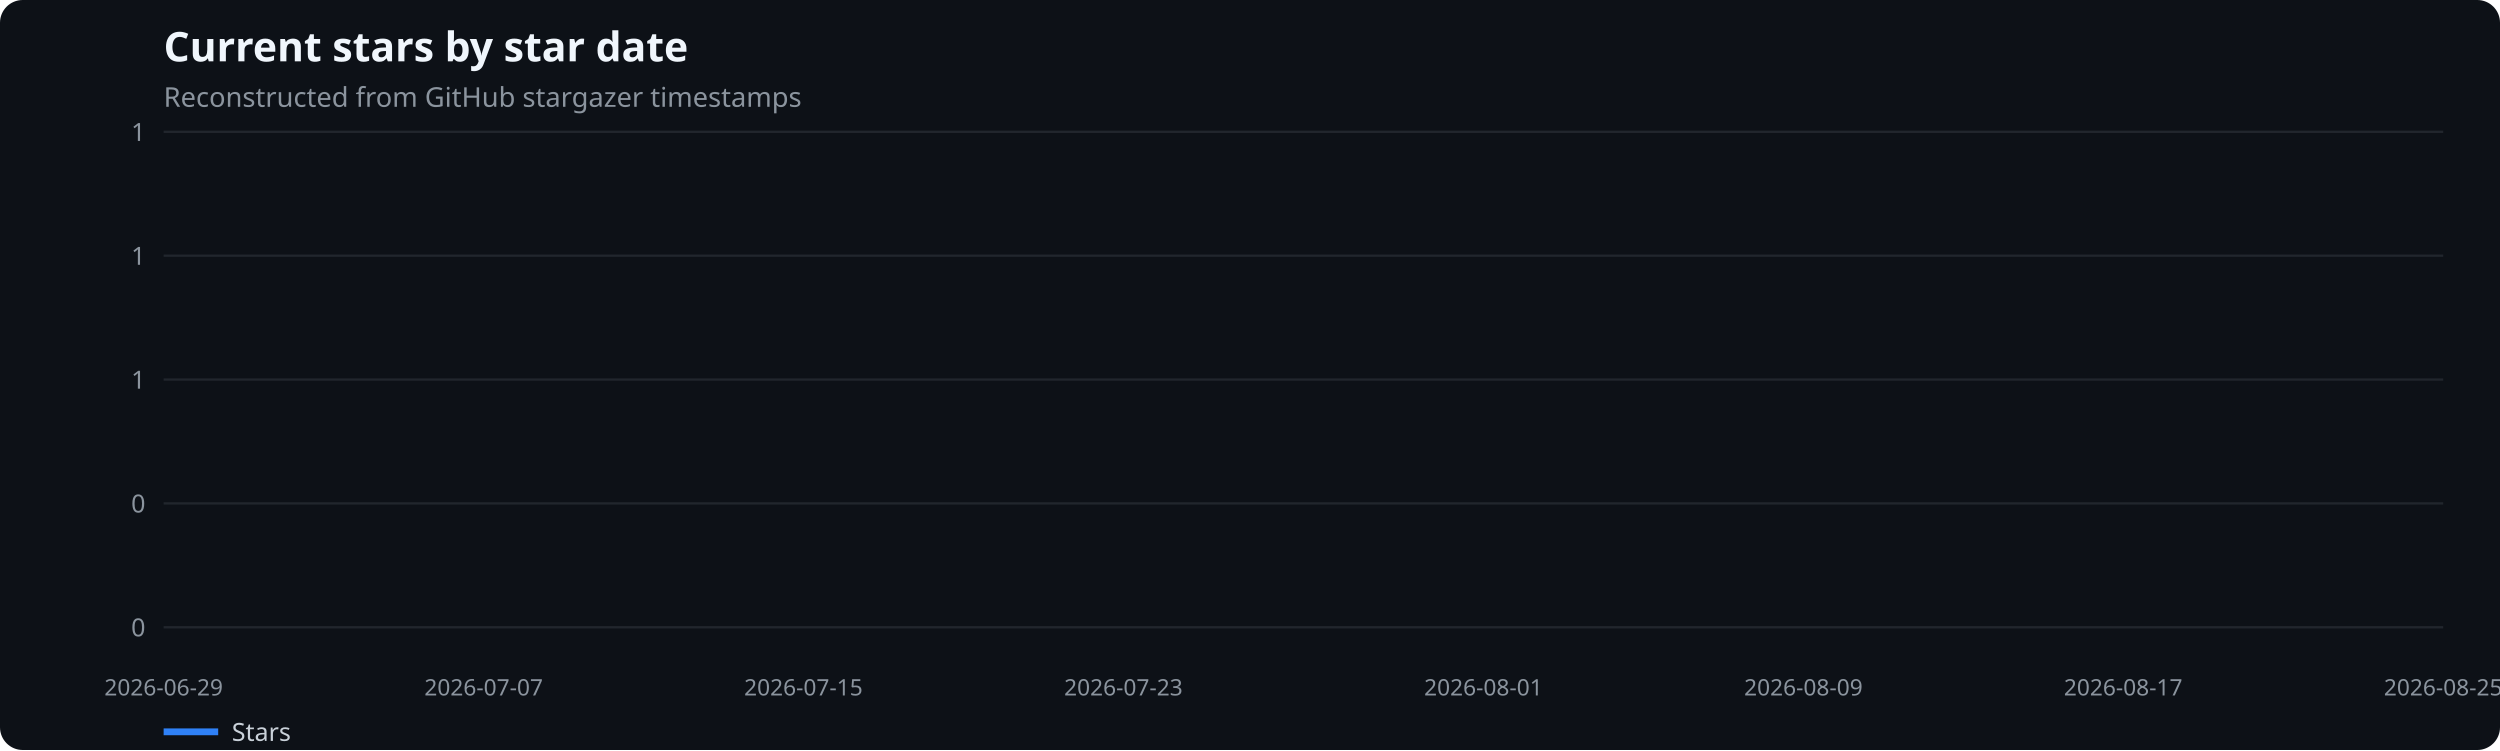
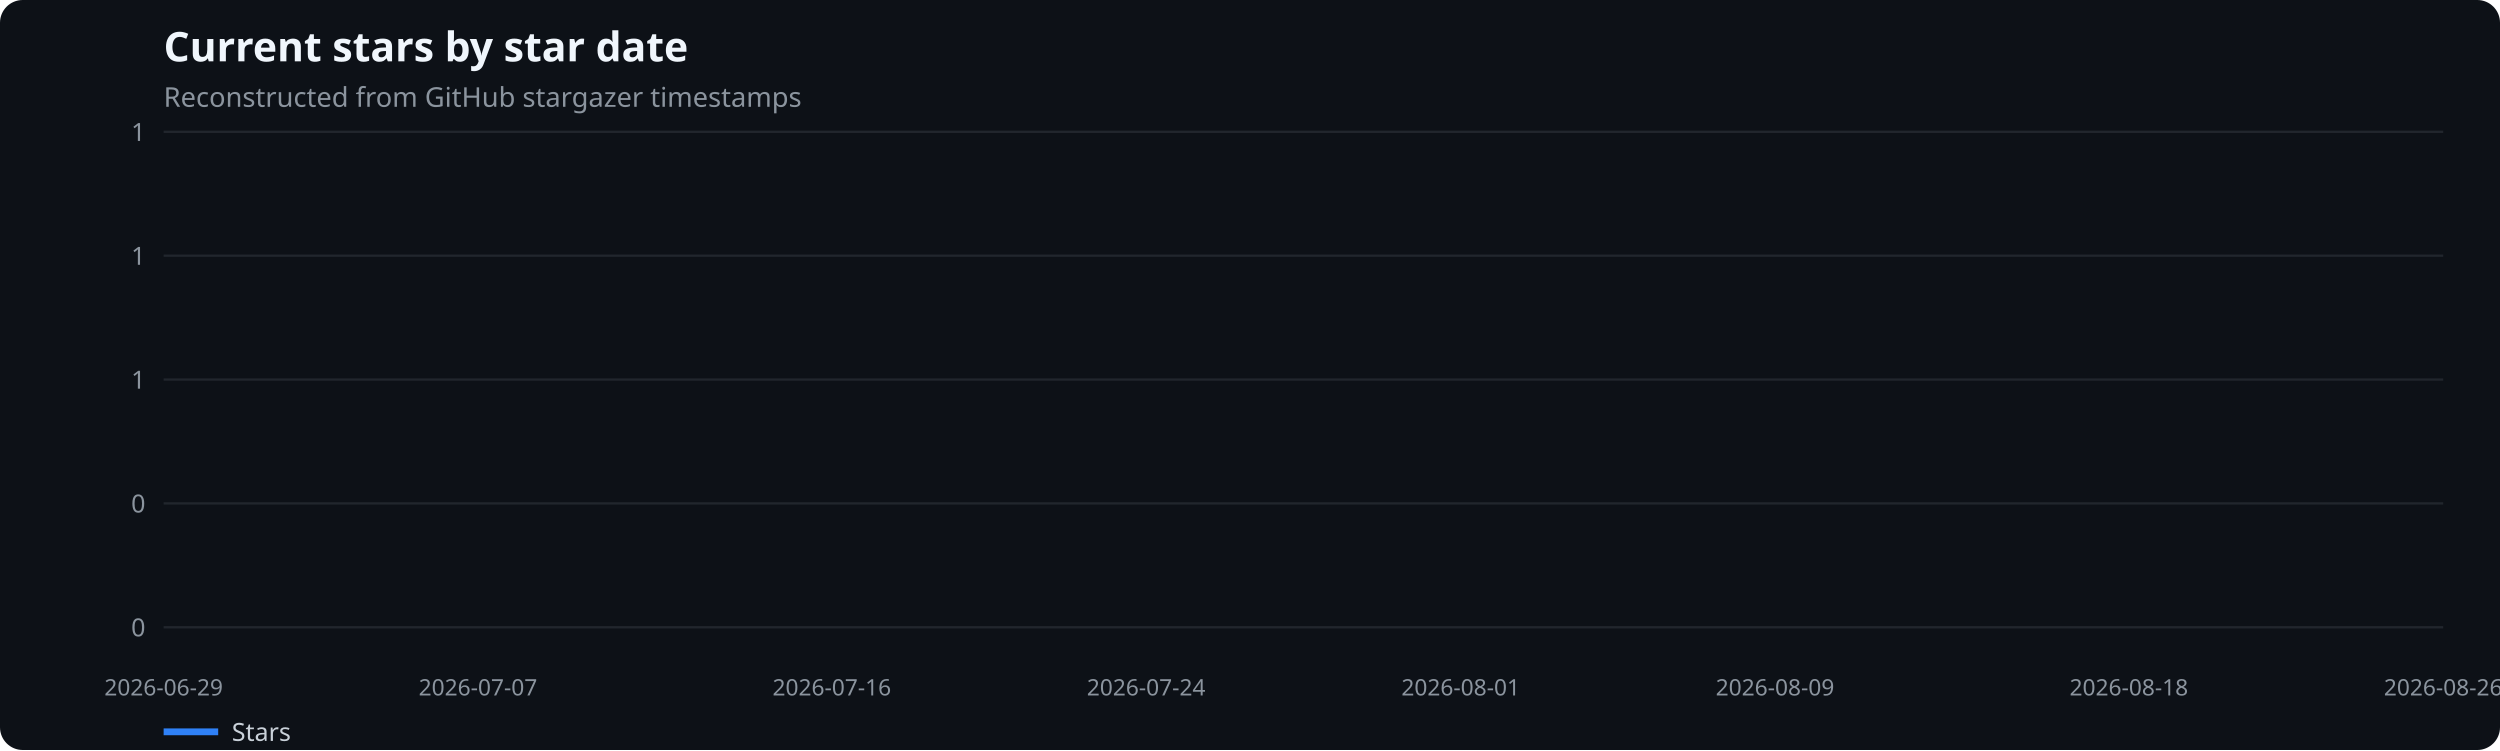
<svg xmlns="http://www.w3.org/2000/svg" width="1100" height="330" viewBox="0 0 1100 330" role="img" aria-label="Current stars by star date">
  <rect width="100%" height="100%" fill="#0d1117" rx="10" />
  <text x="72" y="27" fill="#f0f6fc" font-family="system-ui,sans-serif" font-size="18" font-weight="600">Current stars by star date</text>
  <text x="72" y="47" fill="#8b949e" font-family="system-ui,sans-serif" font-size="12">Reconstructed from GitHub stargazer timestamps</text>
  <line x1="72" x2="1075" y1="276.0" y2="276.0" stroke="#21262d" />
  <text x="64" y="280.0" text-anchor="end" fill="#8b949e" font-family="system-ui,sans-serif" font-size="11">0</text>
  <line x1="72" x2="1075" y1="221.5" y2="221.5" stroke="#21262d" />
  <text x="64" y="225.5" text-anchor="end" fill="#8b949e" font-family="system-ui,sans-serif" font-size="11">0</text>
  <line x1="72" x2="1075" y1="167.0" y2="167.0" stroke="#21262d" />
  <text x="64" y="171.0" text-anchor="end" fill="#8b949e" font-family="system-ui,sans-serif" font-size="11">1</text>
  <line x1="72" x2="1075" y1="112.5" y2="112.5" stroke="#21262d" />
  <text x="64" y="116.5" text-anchor="end" fill="#8b949e" font-family="system-ui,sans-serif" font-size="11">1</text>
  <line x1="72" x2="1075" y1="58.0" y2="58.0" stroke="#21262d" />
  <text x="64" y="62.0" text-anchor="end" fill="#8b949e" font-family="system-ui,sans-serif" font-size="11">1</text>
  <text x="72.0" y="306" text-anchor="middle" fill="#8b949e" font-family="system-ui,sans-serif" font-size="10">2026-06-29</text>
-   <text x="212.8" y="306" text-anchor="middle" fill="#8b949e" font-family="system-ui,sans-serif" font-size="10">2026-07-07</text>
-   <text x="353.5" y="306" text-anchor="middle" fill="#8b949e" font-family="system-ui,sans-serif" font-size="10">2026-07-15</text>
-   <text x="494.3" y="306" text-anchor="middle" fill="#8b949e" font-family="system-ui,sans-serif" font-size="10">2026-07-23</text>
-   <text x="652.7" y="306" text-anchor="middle" fill="#8b949e" font-family="system-ui,sans-serif" font-size="10">2026-08-01</text>
-   <text x="793.5" y="306" text-anchor="middle" fill="#8b949e" font-family="system-ui,sans-serif" font-size="10">2026-08-09</text>
-   <text x="934.2" y="306" text-anchor="middle" fill="#8b949e" font-family="system-ui,sans-serif" font-size="10">2026-08-17</text>
-   <text x="1075.0" y="306" text-anchor="middle" fill="#8b949e" font-family="system-ui,sans-serif" font-size="10">2026-08-25</text>
+   <text x="210.3" y="306" text-anchor="middle" fill="#8b949e" font-family="system-ui,sans-serif" font-size="10">2026-07-07</text>
+   <text x="366.0" y="306" text-anchor="middle" fill="#8b949e" font-family="system-ui,sans-serif" font-size="10">2026-07-16</text>
+   <text x="504.3" y="306" text-anchor="middle" fill="#8b949e" font-family="system-ui,sans-serif" font-size="10">2026-07-24</text>
+   <text x="642.7" y="306" text-anchor="middle" fill="#8b949e" font-family="system-ui,sans-serif" font-size="10">2026-08-01</text>
+   <text x="781.0" y="306" text-anchor="middle" fill="#8b949e" font-family="system-ui,sans-serif" font-size="10">2026-08-09</text>
+   <text x="936.7" y="306" text-anchor="middle" fill="#8b949e" font-family="system-ui,sans-serif" font-size="10">2026-08-18</text>
+   <text x="1075.0" y="306" text-anchor="middle" fill="#8b949e" font-family="system-ui,sans-serif" font-size="10">2026-08-26</text>
  <line x1="72" x2="96" y1="322" y2="322" stroke="#2f81f7" stroke-width="3" />
  <text x="102" y="326" fill="#c9d1d9" font-family="system-ui,sans-serif" font-size="11">Stars</text>
</svg>
